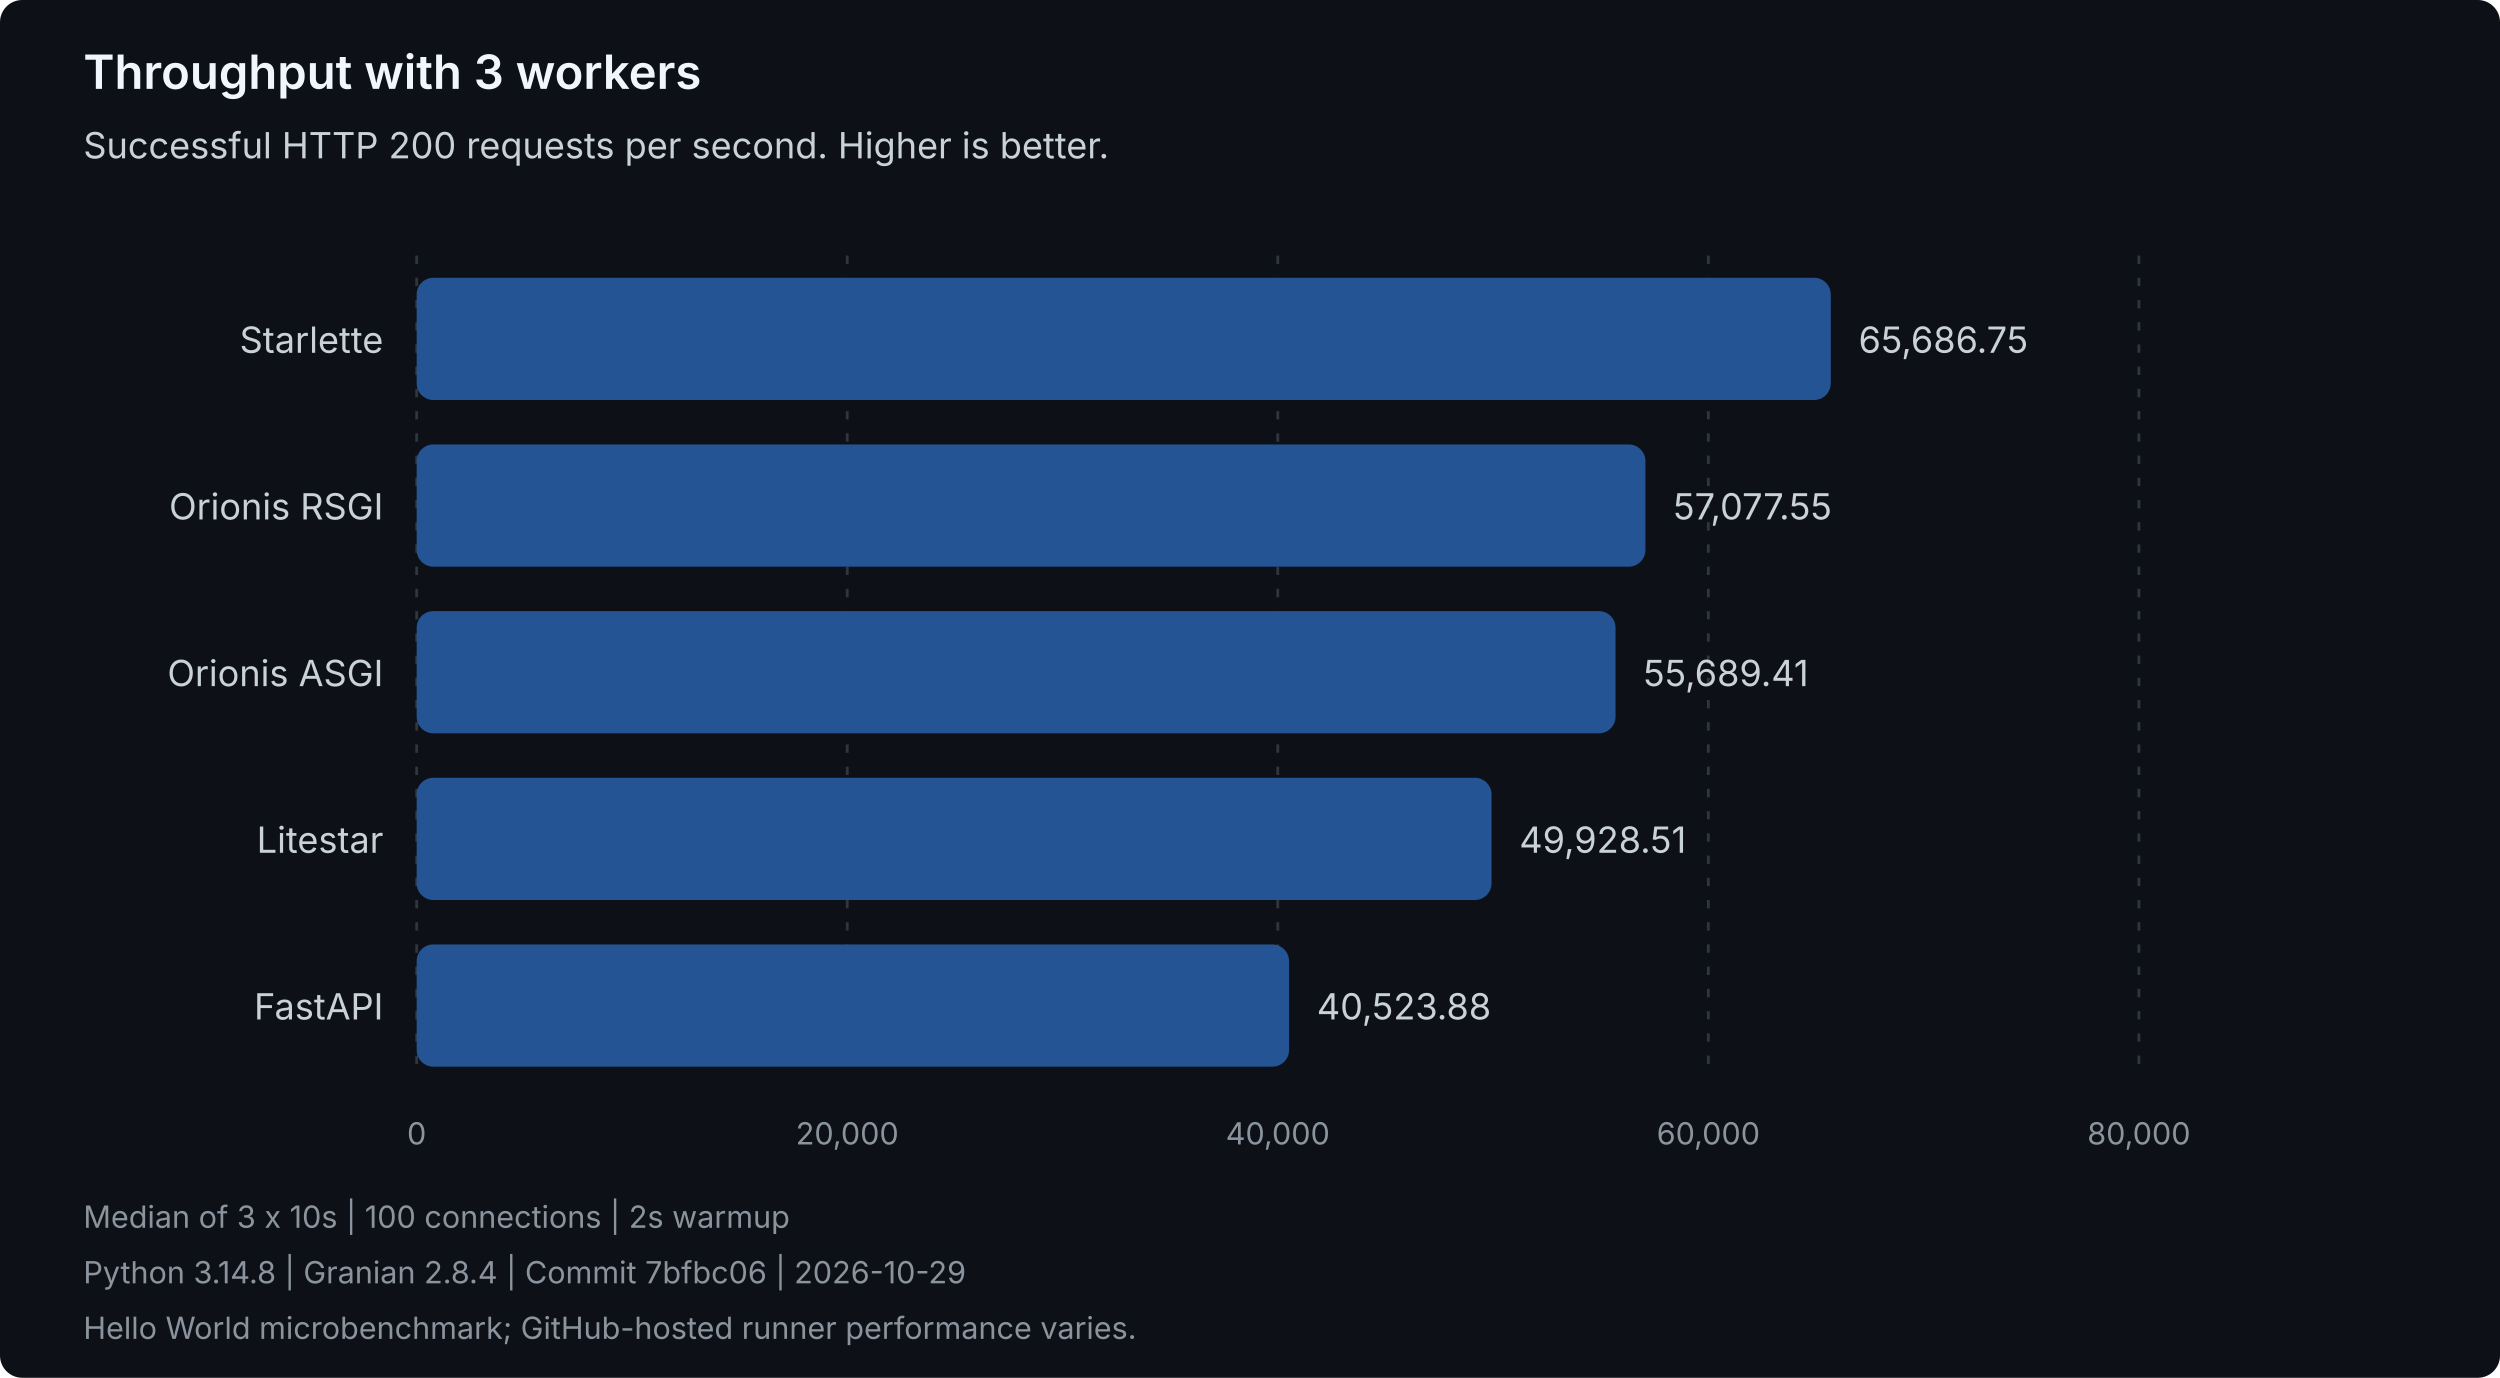
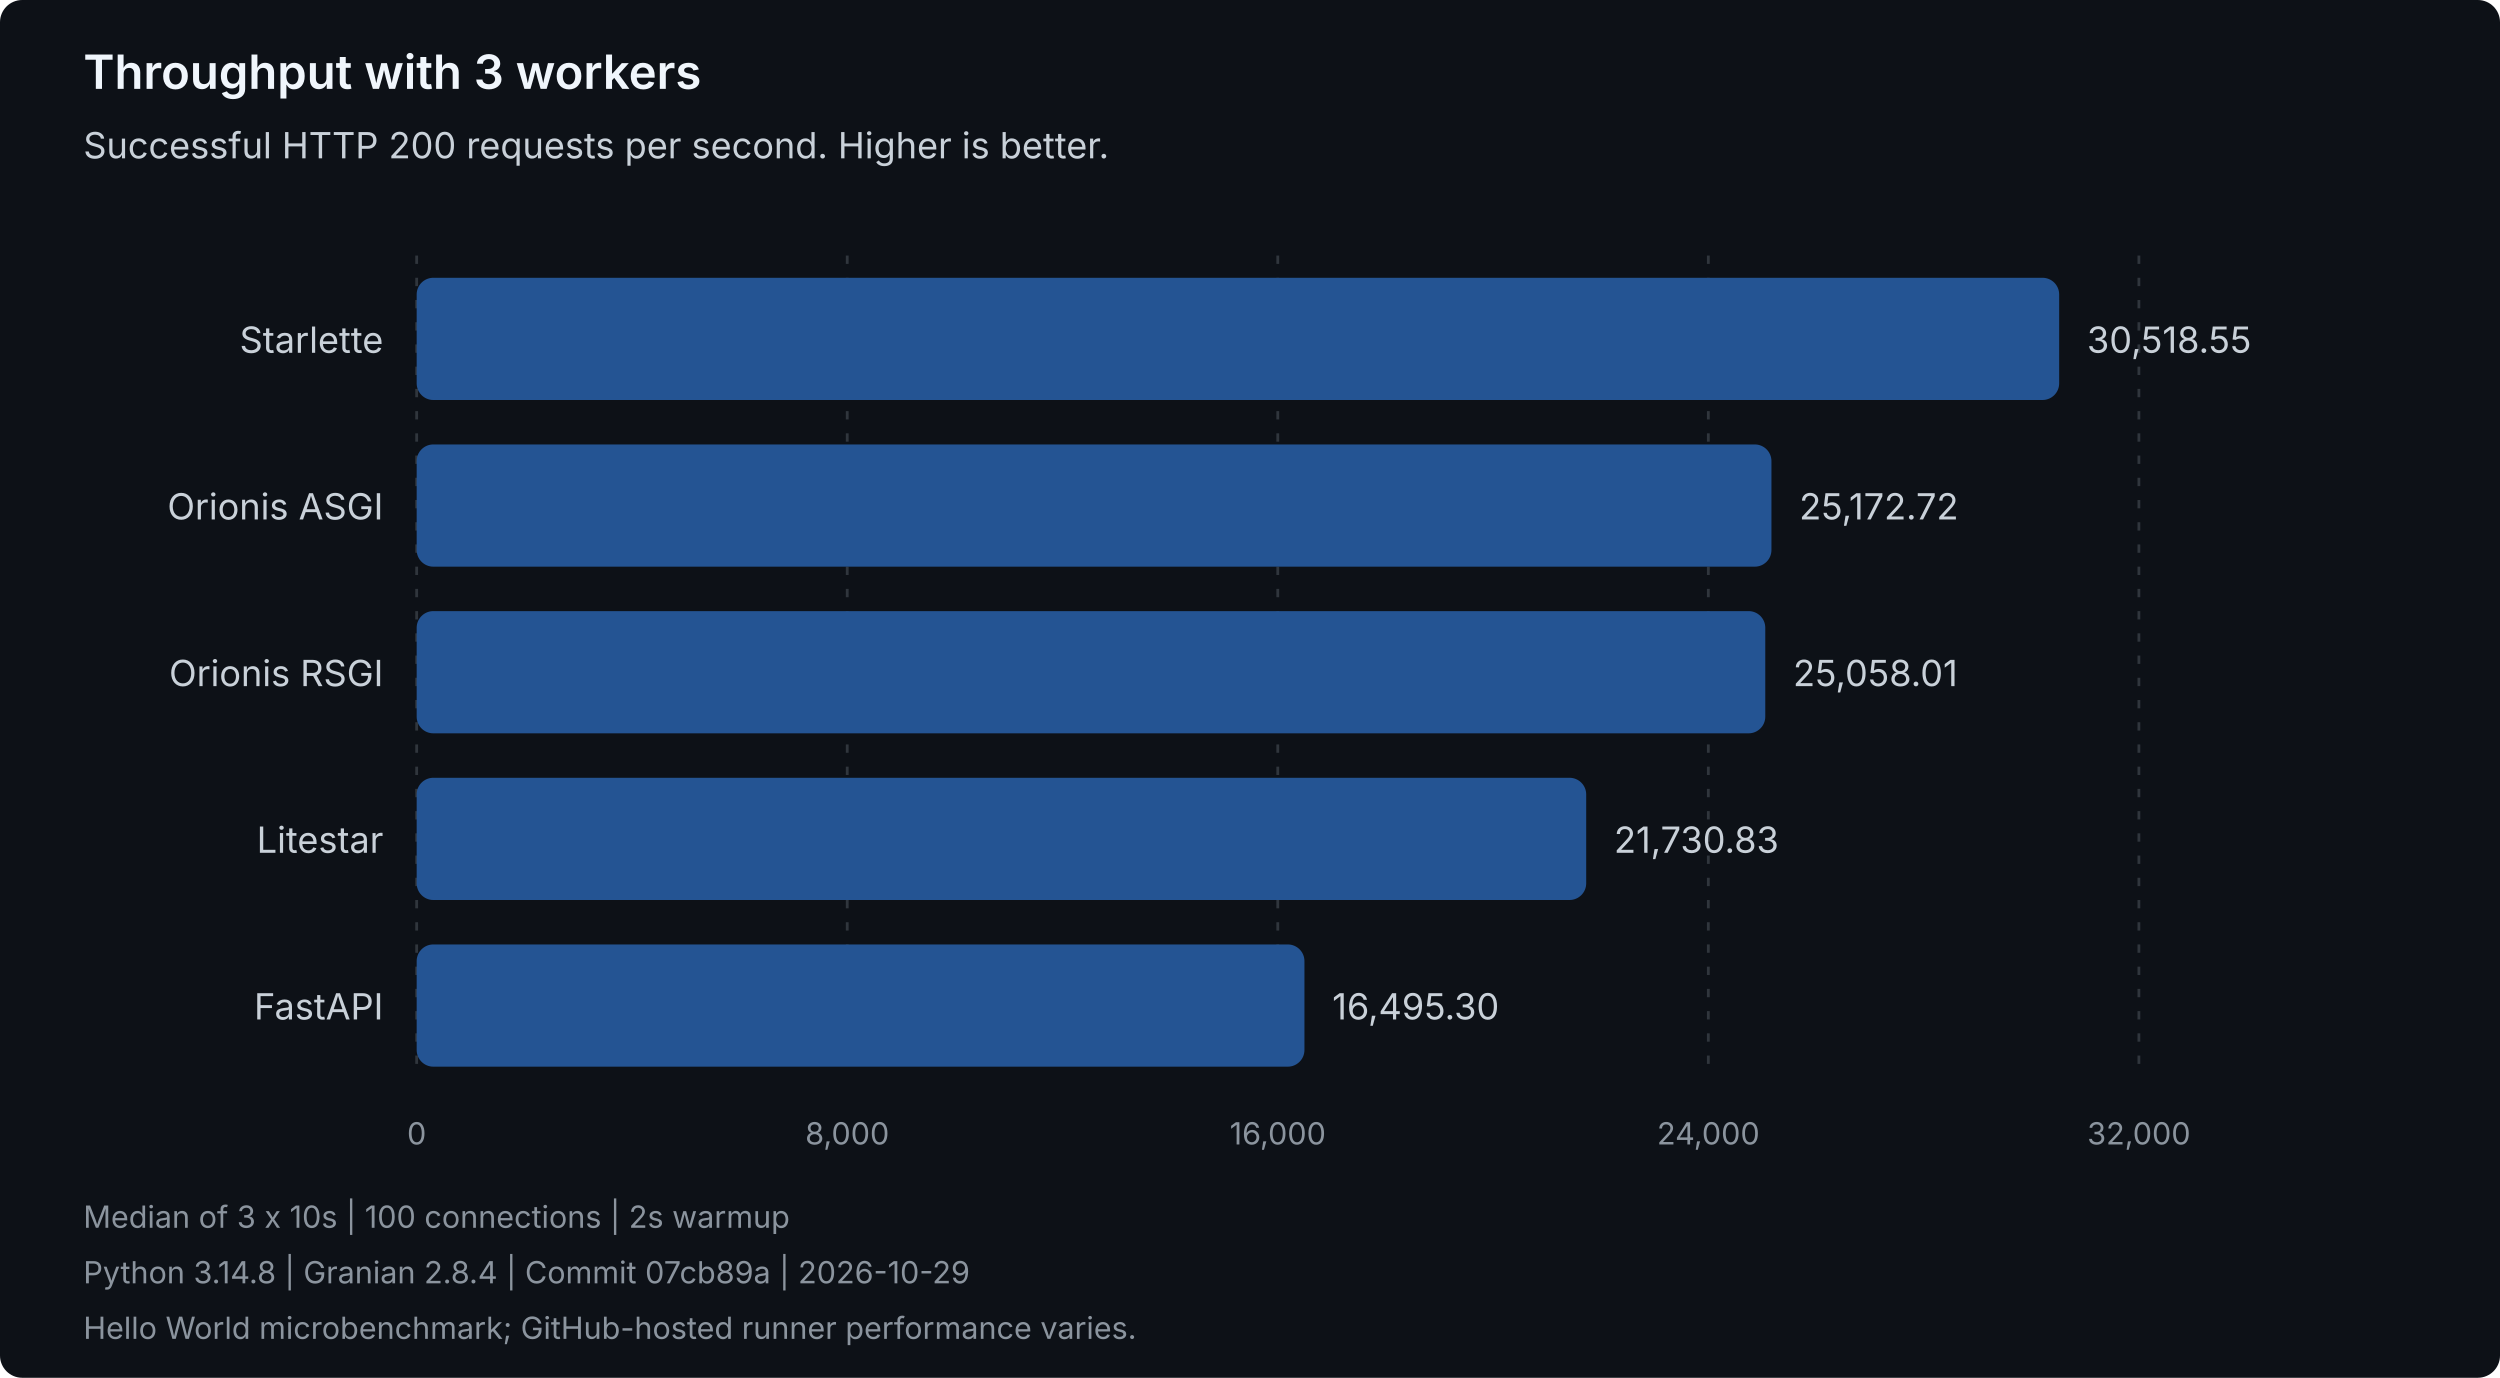
<svg xmlns="http://www.w3.org/2000/svg" width="900" height="496" viewBox="0 0 900 496" role="img" aria-labelledby="title description">
  <style>
text { font-family: system-ui, -apple-system, 'Segoe UI', sans-serif; }
.heading { fill: #f0f6fc; font-size: 17px; font-weight: 600; }
.label { fill: #c9d1d9; font-size: 13px; }
.muted { fill: #8b949e; font-size: 11px; }
.grid { stroke: #30363d; stroke-dasharray: 3 5; }
.bar { fill: #245493; }
</style>
  <rect width="900" height="496" rx="8" fill="#0d1117" />
  <text class="heading" x="30" y="32">Throughput with 3 workers</text>
  <text class="label" x="30" y="57">Successful HTTP 200 requests per second. Higher is better.</text>
  <line class="grid" x1="150.00" y1="92" x2="150.00" y2="388" />
  <text class="muted" x="150.00" y="412" text-anchor="middle">0</text>
  <line class="grid" x1="305.00" y1="92" x2="305.00" y2="388" />
-   <text class="muted" x="305.00" y="412" text-anchor="middle">20,000</text>
+   <text class="muted" x="305.00" y="412" text-anchor="middle">8,000</text>
  <line class="grid" x1="460.00" y1="92" x2="460.00" y2="388" />
-   <text class="muted" x="460.00" y="412" text-anchor="middle">40,000</text>
+   <text class="muted" x="460.00" y="412" text-anchor="middle">16,000</text>
  <line class="grid" x1="615.00" y1="92" x2="615.00" y2="388" />
-   <text class="muted" x="615.00" y="412" text-anchor="middle">60,000</text>
+   <text class="muted" x="615.00" y="412" text-anchor="middle">24,000</text>
  <line class="grid" x1="770.00" y1="92" x2="770.00" y2="388" />
-   <text class="muted" x="770.00" y="412" text-anchor="middle">80,000</text>
+   <text class="muted" x="770.00" y="412" text-anchor="middle">32,000</text>
  <g data-framework="starlette">
    <text class="label" x="138" y="127" text-anchor="end">Starlette</text>
-     <rect class="bar" x="150" y="100" width="509.07" height="44" rx="6" />
-     <text class="label" x="669.07" y="127">65,686.75</text>
+     <rect class="bar" x="150" y="100" width="591.30" height="44" rx="6" />
+     <text class="label" x="751.30" y="127">30,518.55</text>
+   </g>
+   <g data-framework="orionis-asgi">
+     <text class="label" x="138" y="187" text-anchor="end">Orionis ASGI</text>
+     <rect class="bar" x="150" y="160" width="487.72" height="44" rx="6" />
+     <text class="label" x="647.72" y="187">25,172.72</text>
  </g>
  <g data-framework="orionis-rsgi">
-     <text class="label" x="138" y="187" text-anchor="end">Orionis RSGI</text>
-     <rect class="bar" x="150" y="160" width="442.35" height="44" rx="6" />
-     <text class="label" x="602.35" y="187">57,077.55</text>
-   </g>
-   <g data-framework="orionis-asgi">
-     <text class="label" x="138" y="247" text-anchor="end">Orionis ASGI</text>
-     <rect class="bar" x="150" y="220" width="431.59" height="44" rx="6" />
-     <text class="label" x="591.59" y="247">55,689.41</text>
+     <text class="label" x="138" y="247" text-anchor="end">Orionis RSGI</text>
+     <rect class="bar" x="150" y="220" width="485.50" height="44" rx="6" />
+     <text class="label" x="645.50" y="247">25,058.01</text>
  </g>
  <g data-framework="litestar">
    <text class="label" x="138" y="307" text-anchor="end">Litestar</text>
-     <rect class="bar" x="150" y="280" width="386.95" height="44" rx="6" />
-     <text class="label" x="546.95" y="307">49,928.51</text>
+     <rect class="bar" x="150" y="280" width="421.03" height="44" rx="6" />
+     <text class="label" x="581.03" y="307">21,730.83</text>
  </g>
  <g data-framework="fastapi">
    <text class="label" x="138" y="367" text-anchor="end">FastAPI</text>
-     <rect class="bar" x="150" y="340" width="314.06" height="44" rx="6" />
-     <text class="label" x="474.06" y="367">40,523.88</text>
+     <rect class="bar" x="150" y="340" width="319.60" height="44" rx="6" />
+     <text class="label" x="479.60" y="367">16,495.30</text>
  </g>
  <text class="muted" x="30" y="442">Median of 3 x 10s | 100 connections | 2s warmup</text>
-   <text class="muted" x="30" y="462">Python 3.14.8 | Granian 2.8.4 | Commit 7bfbc06 | 2026-10-29</text>
+   <text class="muted" x="30" y="462">Python 3.14.8 | Granian 2.8.4 | Commit 07cb89a | 2026-10-29</text>
  <text class="muted" x="30" y="482">Hello World microbenchmark; GitHub-hosted runner performance varies.</text>
</svg>
